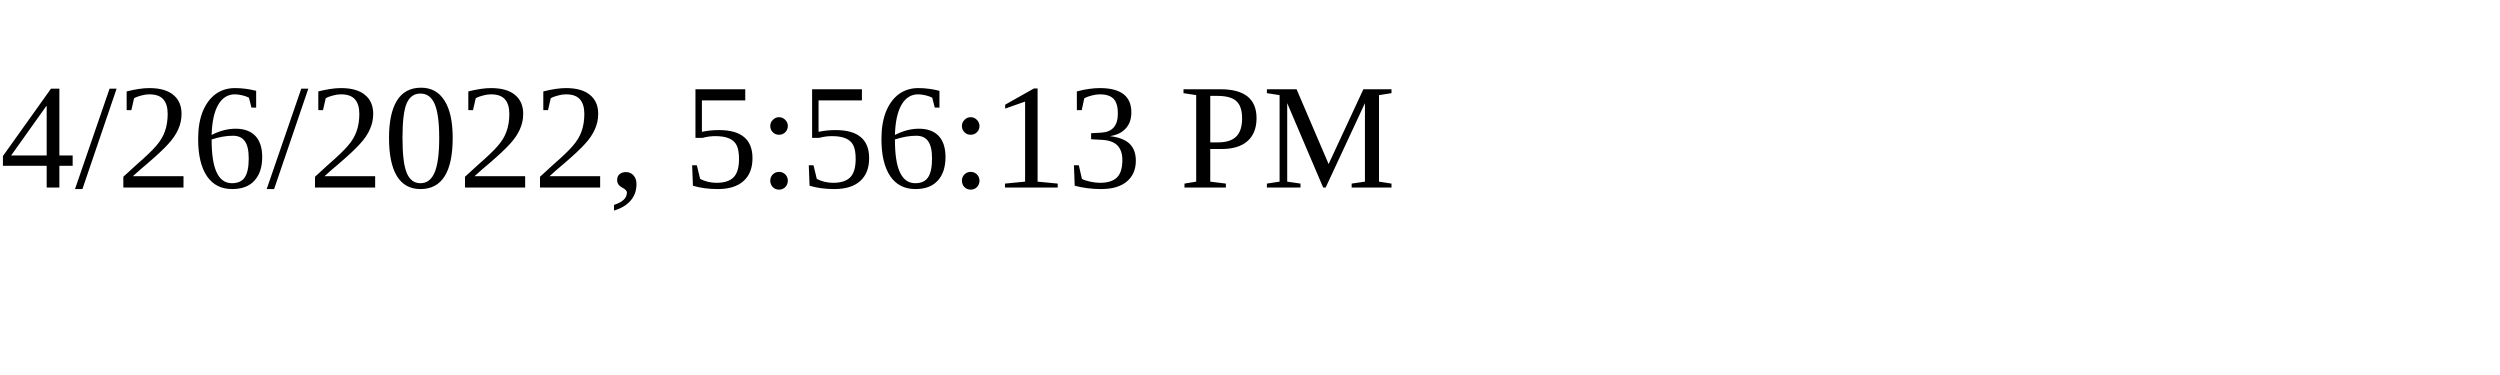
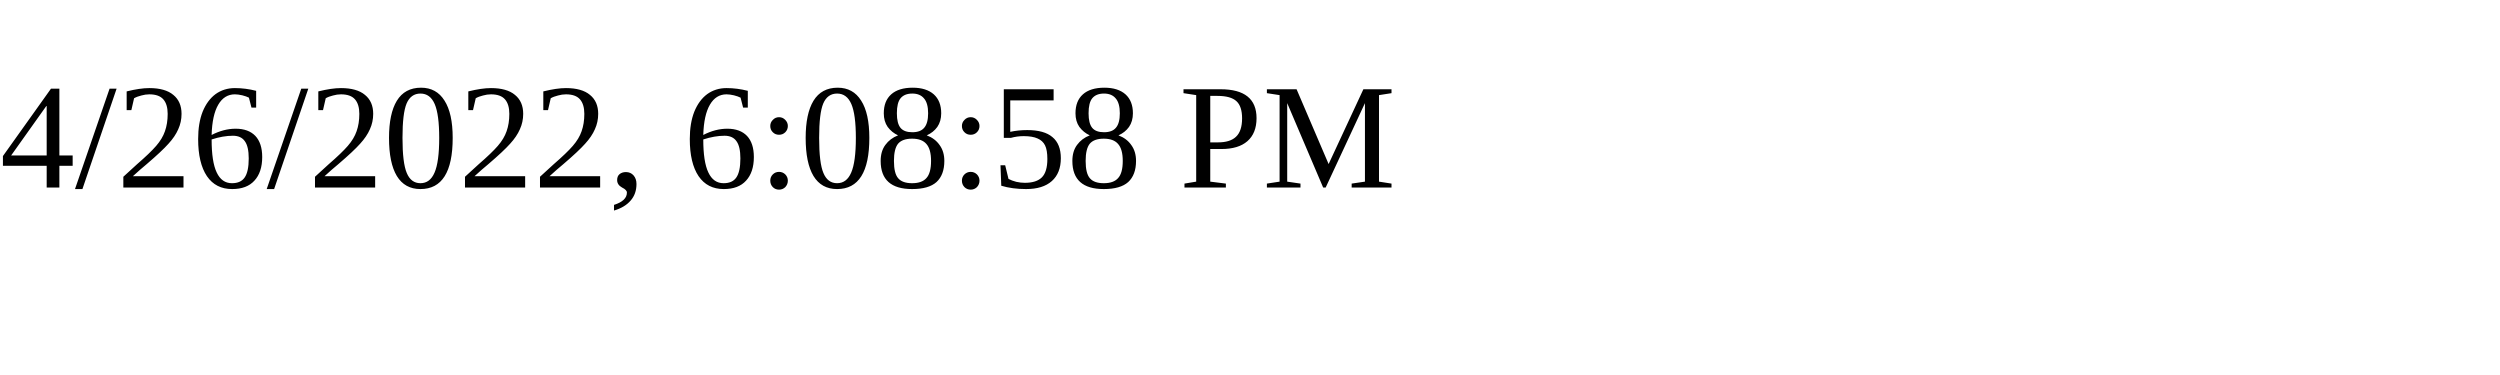
<svg xmlns="http://www.w3.org/2000/svg" height="30" width="200">
-   <text x="0" y="15">4/26/2022, 5:56:13 PM</text>
+   <text x="0" y="15">4/26/2022, 6:08:58 PM</text>
</svg>
